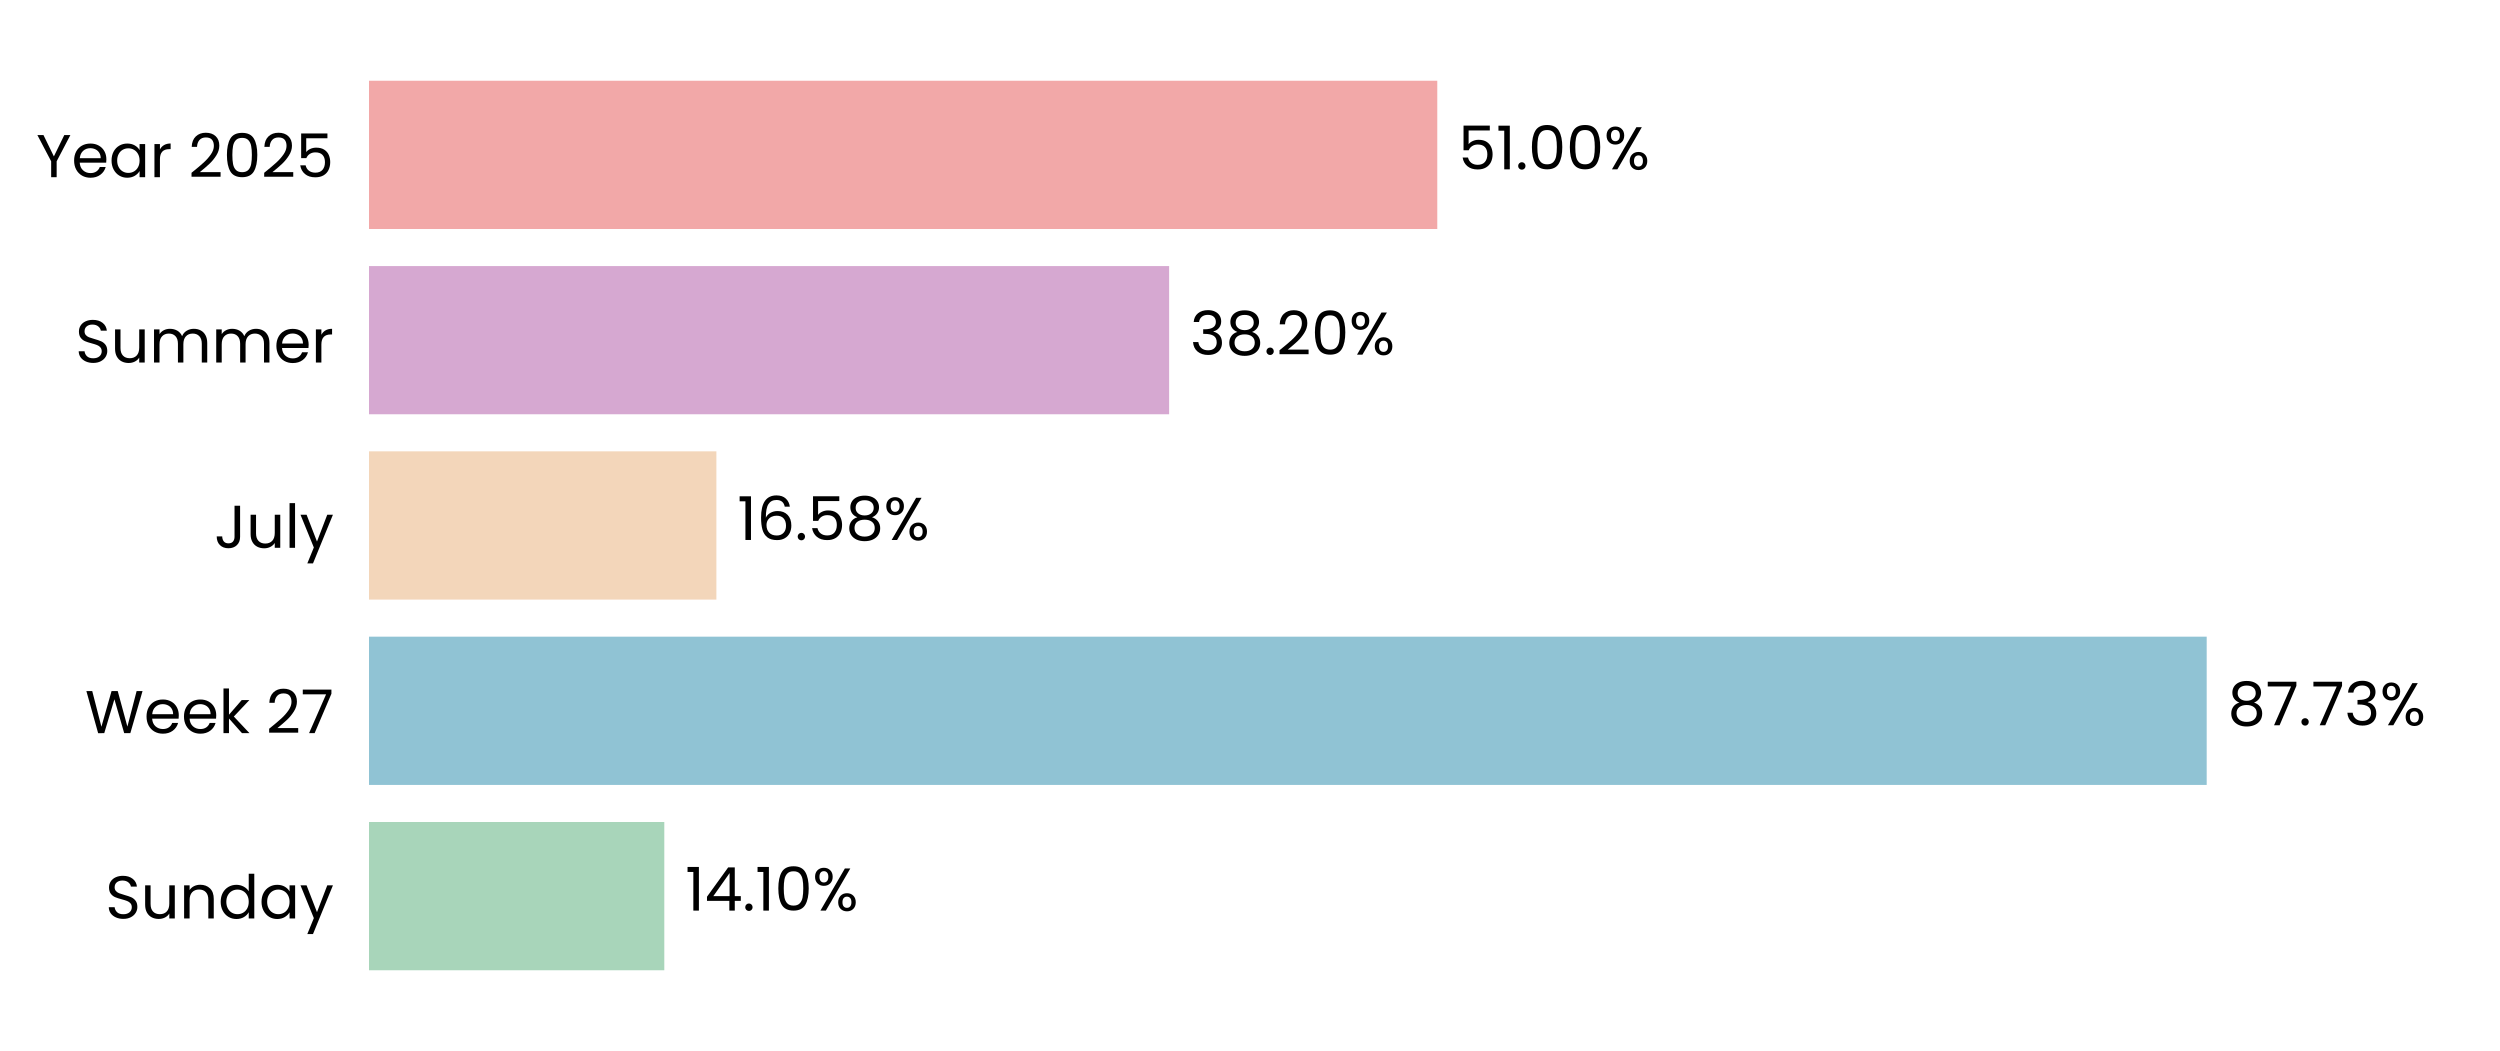
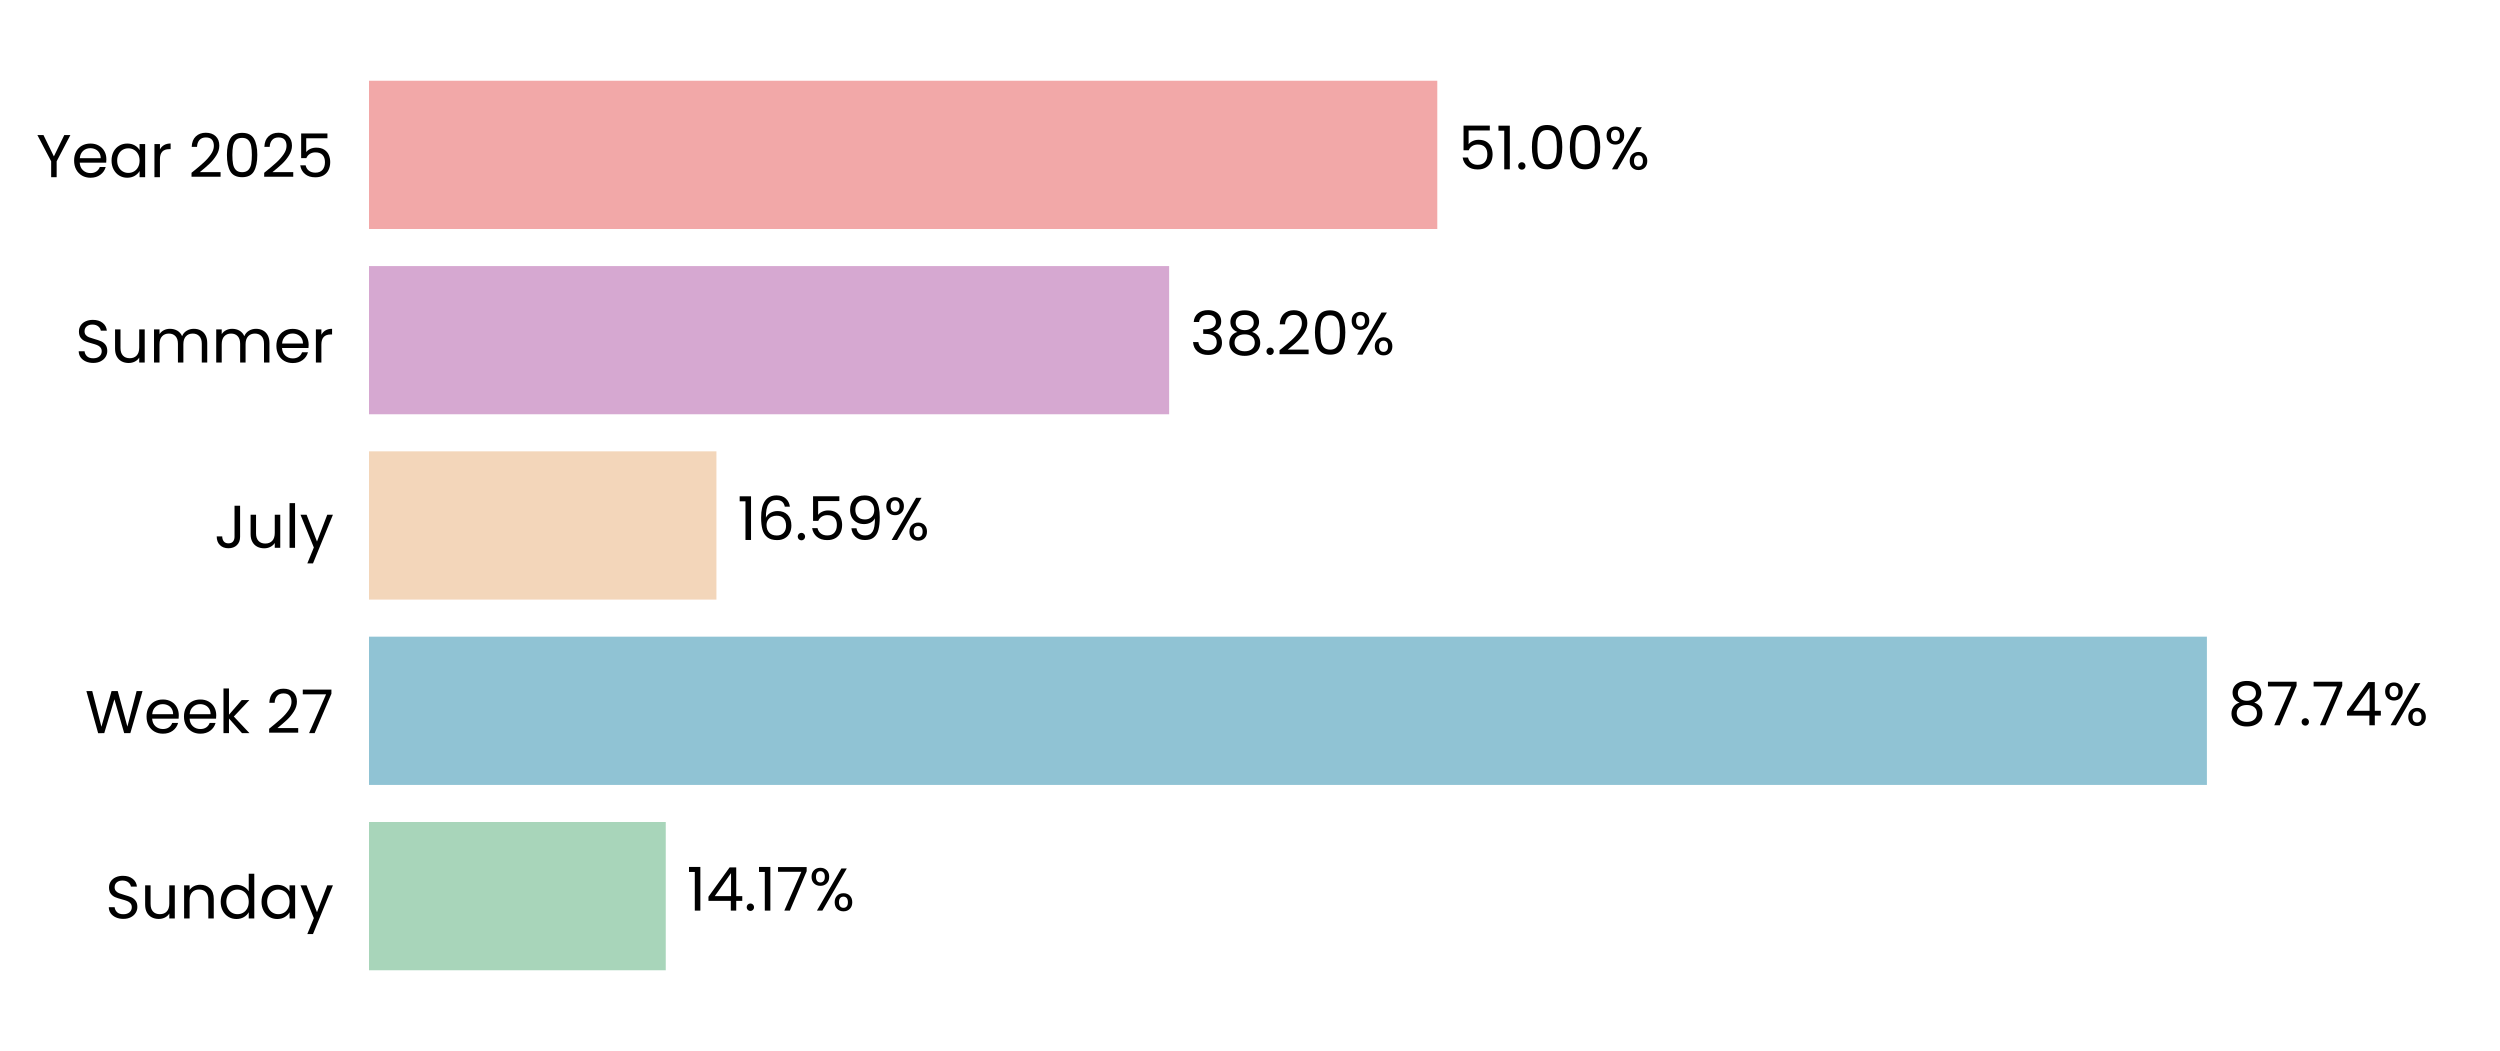
<svg xmlns="http://www.w3.org/2000/svg" xmlns:xlink="http://www.w3.org/1999/xlink" width="496.691pt" height="208.8pt" viewBox="0 0 496.691 208.8" version="1.1">
  <defs>
    <style type="text/css">*{stroke-linejoin: round; stroke-linecap: butt}</style>
  </defs>
  <g id="figure_1">
    <g id="patch_1">
      <path d="M 0 208.8  L 496.691 208.8  L 496.691 0  L 0 0  L 0 208.8  z " style="fill: none" />
    </g>
    <g id="axes_1">
      <g id="patch_2">
        <path d="M 73.311 201.6  L 489.491 201.6  L 489.491 7.2  L 73.311 7.2  L 73.311 201.6  z " style="fill: none" />
      </g>
      <g id="patch_3">
-         <path d="M 73.311 192.764  L 131.981 192.764  L 131.981 163.309  L 73.311 163.309  z " clip-path="url(#pcede24dc68)" style="fill: #a8d5ba" />
+         <path d="M 73.311 192.764  L 132.27 192.764  L 132.27 163.309  L 73.311 163.309  z " clip-path="url(#p7ebe05f0a7)" style="fill: #a8d5ba" />
      </g>
      <g id="patch_4">
-         <path d="M 73.311 155.945  L 438.418 155.945  L 438.418 126.491  L 73.311 126.491  z " clip-path="url(#pcede24dc68)" style="fill: #90c3d4" />
+         <path d="M 73.311 155.945  L 438.46 155.945  L 438.46 126.491  L 73.311 126.491  z " clip-path="url(#p7ebe05f0a7)" style="fill: #90c3d4" />
      </g>
      <g id="patch_5">
-         <path d="M 73.311 119.127  L 142.33 119.127  L 142.33 89.673  L 73.311 89.673  z " clip-path="url(#pcede24dc68)" style="fill: #f3d6ba" />
+         <path d="M 73.311 119.127  L 142.339 119.127  L 142.339 89.673  L 73.311 89.673  z " clip-path="url(#p7ebe05f0a7)" style="fill: #f3d6ba" />
      </g>
      <g id="patch_6">
-         <path d="M 73.311 82.309  L 232.278 82.309  L 232.278 52.855  L 73.311 52.855  z " clip-path="url(#pcede24dc68)" style="fill: #d6a8d1" />
+         <path d="M 73.311 82.309  L 232.281 82.309  L 232.281 52.855  L 73.311 52.855  z " clip-path="url(#p7ebe05f0a7)" style="fill: #d6a8d1" />
      </g>
      <g id="patch_7">
-         <path d="M 73.311 45.491  L 285.553 45.491  L 285.553 16.036  L 73.311 16.036  z " clip-path="url(#pcede24dc68)" style="fill: #f2a8a8" />
+         <path d="M 73.311 45.491  L 285.554 45.491  L 285.554 16.036  L 73.311 16.036  z " clip-path="url(#p7ebe05f0a7)" style="fill: #f2a8a8" />
      </g>
      <g id="matplotlib.axis_1">
        <g id="ytick_1">
          <g id="text_1">
            <g transform="translate(20.92875 182.4764) scale(0.12 -0.12)">
              <defs>
                <path id="Poppins-Regular-53" d="M 1907 -45  Q 1466 -45 1117 112  Q 768 269 569 547  Q 371 826 365 1190  L 986 1190  Q 1018 877 1245 662  Q 1472 448 1907 448  Q 2323 448 2563 656  Q 2803 864 2803 1190  Q 2803 1446 2662 1606  Q 2522 1766 2310 1849  Q 2099 1933 1741 2029  Q 1299 2144 1033 2259  Q 768 2374 579 2620  Q 390 2867 390 3283  Q 390 3648 576 3929  Q 762 4211 1098 4364  Q 1434 4518 1869 4518  Q 2496 4518 2896 4204  Q 3296 3891 3347 3373  L 2707 3373  Q 2675 3629 2438 3824  Q 2202 4019 1811 4019  Q 1446 4019 1216 3830  Q 986 3642 986 3302  Q 986 3059 1123 2905  Q 1261 2752 1462 2672  Q 1664 2592 2029 2490  Q 2470 2368 2739 2249  Q 3008 2131 3200 1884  Q 3392 1638 3392 1216  Q 3392 890 3219 602  Q 3046 314 2707 134  Q 2368 -45 1907 -45  z " transform="scale(0.015625)" />
                <path id="Poppins-Regular-75" d="M 3603 3507  L 3603 0  L 3021 0  L 3021 518  Q 2854 250 2556 99  Q 2259 -51 1901 -51  Q 1491 -51 1164 118  Q 838 288 649 627  Q 461 966 461 1453  L 461 3507  L 1037 3507  L 1037 1530  Q 1037 1011 1299 732  Q 1562 454 2016 454  Q 2483 454 2752 742  Q 3021 1030 3021 1581  L 3021 3507  L 3603 3507  z " transform="scale(0.015625)" />
                <path id="Poppins-Regular-6e" d="M 2202 3571  Q 2842 3571 3238 3184  Q 3635 2797 3635 2067  L 3635 0  L 3059 0  L 3059 1984  Q 3059 2509 2796 2787  Q 2534 3066 2080 3066  Q 1619 3066 1347 2778  Q 1075 2490 1075 1939  L 1075 0  L 493 0  L 493 3507  L 1075 3507  L 1075 3008  Q 1248 3277 1545 3424  Q 1843 3571 2202 3571  z " transform="scale(0.015625)" />
                <path id="Poppins-Regular-64" d="M 275 1766  Q 275 2304 492 2710  Q 710 3117 1091 3341  Q 1472 3565 1946 3565  Q 2355 3565 2707 3376  Q 3059 3187 3245 2880  L 3245 4736  L 3834 4736  L 3834 0  L 3245 0  L 3245 659  Q 3072 346 2733 144  Q 2394 -58 1939 -58  Q 1472 -58 1091 172  Q 710 403 492 819  Q 275 1235 275 1766  z M 3245 1760  Q 3245 2157 3085 2451  Q 2925 2746 2653 2902  Q 2381 3059 2054 3059  Q 1728 3059 1459 2905  Q 1190 2752 1030 2457  Q 870 2163 870 1766  Q 870 1363 1030 1065  Q 1190 768 1459 611  Q 1728 454 2054 454  Q 2381 454 2653 611  Q 2925 768 3085 1065  Q 3245 1363 3245 1760  z " transform="scale(0.015625)" />
                <path id="Poppins-Regular-61" d="M 275 1766  Q 275 2304 492 2710  Q 710 3117 1091 3341  Q 1472 3565 1939 3565  Q 2400 3565 2739 3366  Q 3078 3168 3245 2867  L 3245 3507  L 3834 3507  L 3834 0  L 3245 0  L 3245 653  Q 3072 346 2729 144  Q 2387 -58 1933 -58  Q 1466 -58 1088 172  Q 710 403 492 819  Q 275 1235 275 1766  z M 3245 1760  Q 3245 2157 3085 2451  Q 2925 2746 2653 2902  Q 2381 3059 2054 3059  Q 1728 3059 1459 2905  Q 1190 2752 1030 2457  Q 870 2163 870 1766  Q 870 1363 1030 1065  Q 1190 768 1459 611  Q 1728 454 2054 454  Q 2381 454 2653 611  Q 2925 768 3085 1065  Q 3245 1363 3245 1760  z " transform="scale(0.015625)" />
                <path id="Poppins-Regular-79" d="M 3514 3507  L 1402 -1651  L 800 -1651  L 1491 38  L 77 3507  L 723 3507  L 1824 666  L 2912 3507  L 3514 3507  z " transform="scale(0.015625)" />
              </defs>
              <use xlink:href="#Poppins-Regular-53" />
              <use xlink:href="#Poppins-Regular-75" transform="translate(58.7 0)" />
              <use xlink:href="#Poppins-Regular-6e" transform="translate(122.7 0)" />
              <use xlink:href="#Poppins-Regular-64" transform="translate(186.7 0)" />
              <use xlink:href="#Poppins-Regular-61" transform="translate(254.3 0)" />
              <use xlink:href="#Poppins-Regular-79" transform="translate(321.8999 0)" />
            </g>
          </g>
        </g>
        <g id="ytick_2">
          <g id="text_2">
            <g transform="translate(16.88437 145.6582) scale(0.12 -0.12)">
              <defs>
                <path id="Poppins-Regular-57" d="M 6099 4461  L 4806 0  L 4154 0  L 3117 3590  L 2042 0  L 1395 -6  L 147 4461  L 768 4461  L 1741 678  L 2816 4461  L 3469 4461  L 4493 691  L 5472 4461  L 6099 4461  z " transform="scale(0.015625)" />
                <path id="Poppins-Regular-65" d="M 3693 1888  Q 3693 1722 3674 1536  L 870 1536  Q 902 1018 1225 726  Q 1549 435 2010 435  Q 2387 435 2640 611  Q 2893 787 2995 1082  L 3622 1082  Q 3482 576 3059 259  Q 2637 -58 2010 -58  Q 1510 -58 1116 166  Q 723 390 499 803  Q 275 1216 275 1760  Q 275 2304 492 2713  Q 710 3123 1104 3344  Q 1498 3565 2010 3565  Q 2509 3565 2893 3347  Q 3277 3130 3485 2749  Q 3693 2368 3693 1888  z M 3091 2010  Q 3091 2342 2944 2582  Q 2797 2822 2544 2947  Q 2291 3072 1984 3072  Q 1542 3072 1232 2790  Q 922 2509 877 2010  L 3091 2010  z " transform="scale(0.015625)" />
                <path id="Poppins-Regular-6b" d="M 2451 0  L 1075 1549  L 1075 0  L 493 0  L 493 4736  L 1075 4736  L 1075 1952  L 2426 3507  L 3238 3507  L 1587 1760  L 3245 0  L 2451 0  z " transform="scale(0.015625)" />
                <path id="Poppins-Regular-20" transform="scale(0.015625)" />
                <path id="Poppins-Regular-32" d="M 326 467  Q 1139 1120 1600 1539  Q 2061 1958 2377 2416  Q 2694 2874 2694 3315  Q 2694 3731 2492 3971  Q 2291 4211 1843 4211  Q 1408 4211 1168 3939  Q 928 3667 909 3213  L 346 3213  Q 371 3930 780 4320  Q 1190 4710 1837 4710  Q 2496 4710 2883 4345  Q 3270 3981 3270 3341  Q 3270 2810 2953 2307  Q 2637 1805 2233 1424  Q 1830 1043 1203 538  L 3405 538  L 3405 51  L 326 51  L 326 467  z " transform="scale(0.015625)" />
                <path id="Poppins-Regular-37" d="M 3245 4173  L 1466 0  L 877 0  L 2682 4115  L 211 4115  L 211 4614  L 3245 4614  L 3245 4173  z " transform="scale(0.015625)" />
              </defs>
              <use xlink:href="#Poppins-Regular-57" />
              <use xlink:href="#Poppins-Regular-65" transform="translate(97.59999 0)" />
              <use xlink:href="#Poppins-Regular-65" transform="translate(159.6 0)" />
              <use xlink:href="#Poppins-Regular-6b" transform="translate(221.6 0)" />
              <use xlink:href="#Poppins-Regular-20" transform="translate(273.0999 0)" />
              <use xlink:href="#Poppins-Regular-32" transform="translate(299.7999 0)" />
              <use xlink:href="#Poppins-Regular-37" transform="translate(357.2999 0)" />
            </g>
          </g>
        </g>
        <g id="ytick_3">
          <g id="text_3">
            <g transform="translate(42.56437 108.84) scale(0.12 -0.12)">
              <defs>
                <path id="Poppins-Regular-4a" d="M 2739 4461  L 2739 1165  Q 2739 614 2400 284  Q 2061 -45 1504 -45  Q 941 -45 601 291  Q 262 627 262 1210  L 845 1210  Q 851 883 1014 678  Q 1178 474 1504 474  Q 1830 474 1990 669  Q 2150 864 2150 1165  L 2150 4461  L 2739 4461  z " transform="scale(0.015625)" />
                <path id="Poppins-Regular-6c" d="M 1075 4736  L 1075 0  L 493 0  L 493 4736  L 1075 4736  z " transform="scale(0.015625)" />
              </defs>
              <use xlink:href="#Poppins-Regular-4a" />
              <use xlink:href="#Poppins-Regular-75" transform="translate(52.99999 0)" />
              <use xlink:href="#Poppins-Regular-6c" transform="translate(117 0)" />
              <use xlink:href="#Poppins-Regular-79" transform="translate(141.6 0)" />
            </g>
          </g>
        </g>
        <g id="ytick_4">
          <g id="text_4">
            <g transform="translate(14.95125 72.02182) scale(0.12 -0.12)">
              <defs>
                <path id="Poppins-Regular-6d" d="M 4710 3571  Q 5120 3571 5440 3401  Q 5760 3232 5945 2893  Q 6131 2554 6131 2067  L 6131 0  L 5555 0  L 5555 1984  Q 5555 2509 5296 2787  Q 5037 3066 4595 3066  Q 4141 3066 3872 2774  Q 3603 2483 3603 1933  L 3603 0  L 3027 0  L 3027 1984  Q 3027 2509 2768 2787  Q 2509 3066 2067 3066  Q 1613 3066 1344 2774  Q 1075 2483 1075 1933  L 1075 0  L 493 0  L 493 3507  L 1075 3507  L 1075 3002  Q 1248 3277 1539 3424  Q 1830 3571 2182 3571  Q 2624 3571 2963 3372  Q 3302 3174 3469 2790  Q 3616 3162 3955 3366  Q 4294 3571 4710 3571  z " transform="scale(0.015625)" />
                <path id="Poppins-Regular-72" d="M 1075 2938  Q 1229 3238 1513 3404  Q 1798 3571 2208 3571  L 2208 2970  L 2054 2970  Q 1075 2970 1075 1907  L 1075 0  L 493 0  L 493 3507  L 1075 3507  L 1075 2938  z " transform="scale(0.015625)" />
              </defs>
              <use xlink:href="#Poppins-Regular-53" />
              <use xlink:href="#Poppins-Regular-75" transform="translate(58.7 0)" />
              <use xlink:href="#Poppins-Regular-6d" transform="translate(122.7 0)" />
              <use xlink:href="#Poppins-Regular-6d" transform="translate(225.7 0)" />
              <use xlink:href="#Poppins-Regular-65" transform="translate(328.7 0)" />
              <use xlink:href="#Poppins-Regular-72" transform="translate(390.6999 0)" />
            </g>
          </g>
        </g>
        <g id="ytick_5">
          <g id="text_5">
            <g transform="translate(7.2 35.20364) scale(0.12 -0.12)">
              <defs>
                <path id="Poppins-Regular-59" d="M 3616 4461  L 2163 1683  L 2163 0  L 1581 0  L 1581 1683  L 122 4461  L 768 4461  L 1869 2202  L 2970 4461  L 3616 4461  z " transform="scale(0.015625)" />
                <path id="Poppins-Regular-30" d="M 397 2362  Q 397 3462 755 4080  Q 1114 4698 2010 4698  Q 2899 4698 3257 4080  Q 3616 3462 3616 2362  Q 3616 1242 3257 621  Q 2899 0 2010 0  Q 1114 0 755 621  Q 397 1242 397 2362  z M 3040 2362  Q 3040 2918 2966 3305  Q 2893 3693 2665 3929  Q 2438 4166 2010 4166  Q 1574 4166 1347 3929  Q 1120 3693 1046 3305  Q 973 2918 973 2362  Q 973 1786 1046 1395  Q 1120 1005 1347 768  Q 1574 531 2010 531  Q 2438 531 2665 768  Q 2893 1005 2966 1395  Q 3040 1786 3040 2362  z " transform="scale(0.015625)" />
                <path id="Poppins-Regular-35" d="M 3347 4122  L 1101 4122  L 1101 2662  Q 1248 2867 1536 2998  Q 1824 3130 2157 3130  Q 2688 3130 3021 2909  Q 3354 2688 3498 2339  Q 3642 1990 3642 1600  Q 3642 1139 3469 774  Q 3296 410 2941 198  Q 2586 -13 2061 -13  Q 1389 -13 973 332  Q 557 678 467 1254  L 1037 1254  Q 1120 890 1389 685  Q 1658 480 2067 480  Q 2573 480 2829 784  Q 3085 1088 3085 1587  Q 3085 2086 2829 2358  Q 2573 2630 2074 2630  Q 1734 2630 1481 2467  Q 1229 2304 1114 2022  L 563 2022  L 563 4634  L 3347 4634  L 3347 4122  z " transform="scale(0.015625)" />
              </defs>
              <use xlink:href="#Poppins-Regular-59" />
              <use xlink:href="#Poppins-Regular-65" transform="translate(58.39999 0)" />
              <use xlink:href="#Poppins-Regular-61" transform="translate(120.4 0)" />
              <use xlink:href="#Poppins-Regular-72" transform="translate(188 0)" />
              <use xlink:href="#Poppins-Regular-20" transform="translate(225.3 0)" />
              <use xlink:href="#Poppins-Regular-32" transform="translate(252 0)" />
              <use xlink:href="#Poppins-Regular-30" transform="translate(309.4999 0)" />
              <use xlink:href="#Poppins-Regular-32" transform="translate(372.2999 0)" />
              <use xlink:href="#Poppins-Regular-35" transform="translate(429.7999 0)" />
            </g>
          </g>
        </g>
      </g>
      <g id="text_6">
-         <g transform="translate(136.1429 180.9164) scale(0.12 -0.12)">
+         <g transform="translate(136.4319 180.9164) scale(0.12 -0.12)">
          <defs>
            <path id="Poppins-Regular-31" d="M 243 4096  L 243 4627  L 1446 4627  L 1446 0  L 858 0  L 858 4096  L 243 4096  z " transform="scale(0.015625)" />
            <path id="Poppins-Regular-34" d="M 256 1030  L 256 1472  L 2502 4582  L 3200 4582  L 3200 1536  L 3840 1536  L 3840 1030  L 3200 1030  L 3200 0  L 2624 0  L 2624 1030  L 256 1030  z M 2650 3974  L 928 1536  L 2650 1536  L 2650 3974  z " transform="scale(0.015625)" />
            <path id="Poppins-Regular-2e" d="M 678 -38  Q 512 -38 397 77  Q 282 192 282 358  Q 282 525 397 640  Q 512 755 678 755  Q 838 755 950 640  Q 1062 525 1062 358  Q 1062 192 950 77  Q 838 -38 678 -38  z " transform="scale(0.015625)" />
            <path id="Poppins-Regular-25" d="M 269 3584  Q 269 4019 531 4278  Q 794 4538 1203 4538  Q 1613 4538 1875 4278  Q 2138 4019 2138 3584  Q 2138 3142 1875 2883  Q 1613 2624 1203 2624  Q 794 2624 531 2883  Q 269 3142 269 3584  z M 4006 4467  L 1414 0  L 838 0  L 3430 4467  L 4006 4467  z M 1203 4179  Q 986 4179 861 4028  Q 736 3878 736 3584  Q 736 3290 861 3136  Q 986 2982 1203 2982  Q 1421 2982 1549 3139  Q 1677 3296 1677 3584  Q 1677 3878 1549 4028  Q 1421 4179 1203 4179  z M 2720 883  Q 2720 1325 2982 1584  Q 3245 1843 3654 1843  Q 4064 1843 4323 1584  Q 4582 1325 4582 883  Q 4582 448 4323 185  Q 4064 -77 3654 -77  Q 3245 -77 2982 182  Q 2720 442 2720 883  z M 3648 1478  Q 3430 1478 3302 1328  Q 3174 1178 3174 883  Q 3174 595 3302 444  Q 3430 294 3648 294  Q 3866 294 3994 444  Q 4122 595 4122 883  Q 4122 1178 3994 1328  Q 3866 1478 3648 1478  z " transform="scale(0.015625)" />
          </defs>
          <use xlink:href="#Poppins-Regular-31" />
          <use xlink:href="#Poppins-Regular-34" transform="translate(31.99998 0)" />
          <use xlink:href="#Poppins-Regular-2e" transform="translate(94.89998 0)" />
          <use xlink:href="#Poppins-Regular-31" transform="translate(115.9 0)" />
-           <use xlink:href="#Poppins-Regular-30" transform="translate(147.8999 0)" />
-           <use xlink:href="#Poppins-Regular-25" transform="translate(210.6999 0)" />
+           <use xlink:href="#Poppins-Regular-37" transform="translate(147.8999 0)" />
+           <use xlink:href="#Poppins-Regular-25" transform="translate(202.4999 0)" />
        </g>
      </g>
      <g id="text_7">
-         <g transform="translate(442.5802 144.0982) scale(0.12 -0.12)">
+         <g transform="translate(442.6215 144.0982) scale(0.12 -0.12)">
          <defs>
            <path id="Poppins-Regular-38" d="M 1242 2406  Q 883 2547 691 2816  Q 499 3085 499 3469  Q 499 3814 672 4092  Q 845 4371 1187 4534  Q 1530 4698 2016 4698  Q 2502 4698 2844 4534  Q 3187 4371 3363 4092  Q 3539 3814 3539 3469  Q 3539 3098 3340 2819  Q 3142 2541 2797 2406  Q 3194 2285 3427 1981  Q 3661 1677 3661 1248  Q 3661 832 3456 521  Q 3251 211 2876 41  Q 2502 -128 2016 -128  Q 1530 -128 1162 41  Q 794 211 589 521  Q 384 832 384 1248  Q 384 1677 614 1984  Q 845 2291 1242 2406  z M 2976 3398  Q 2976 3789 2720 4000  Q 2464 4211 2016 4211  Q 1574 4211 1318 4000  Q 1062 3789 1062 3392  Q 1062 3034 1328 2816  Q 1594 2598 2016 2598  Q 2445 2598 2710 2819  Q 2976 3040 2976 3398  z M 2016 2150  Q 1542 2150 1241 1929  Q 941 1709 941 1267  Q 941 858 1232 608  Q 1523 358 2016 358  Q 2509 358 2797 608  Q 3085 858 3085 1267  Q 3085 1696 2790 1923  Q 2496 2150 2016 2150  z " transform="scale(0.015625)" />
-             <path id="Poppins-Regular-33" d="M 384 3462  Q 429 4051 838 4384  Q 1248 4717 1901 4717  Q 2336 4717 2653 4560  Q 2970 4403 3133 4134  Q 3296 3866 3296 3526  Q 3296 3130 3069 2842  Q 2842 2554 2477 2470  L 2477 2438  Q 2893 2336 3136 2035  Q 3379 1734 3379 1248  Q 3379 883 3212 592  Q 3046 301 2713 134  Q 2381 -32 1914 -32  Q 1235 -32 800 323  Q 365 678 314 1331  L 877 1331  Q 922 947 1190 704  Q 1459 461 1907 461  Q 2355 461 2588 694  Q 2822 928 2822 1299  Q 2822 1779 2502 1990  Q 2182 2202 1536 2202  L 1389 2202  L 1389 2688  L 1542 2688  Q 2131 2694 2432 2883  Q 2733 3072 2733 3469  Q 2733 3808 2512 4013  Q 2291 4218 1882 4218  Q 1485 4218 1241 4013  Q 998 3808 954 3462  L 384 3462  z " transform="scale(0.015625)" />
          </defs>
          <use xlink:href="#Poppins-Regular-38" />
          <use xlink:href="#Poppins-Regular-37" transform="translate(63.09999 0)" />
          <use xlink:href="#Poppins-Regular-2e" transform="translate(117.7 0)" />
          <use xlink:href="#Poppins-Regular-37" transform="translate(138.7 0)" />
-           <use xlink:href="#Poppins-Regular-33" transform="translate(193.3 0)" />
-           <use xlink:href="#Poppins-Regular-25" transform="translate(252.2 0)" />
+           <use xlink:href="#Poppins-Regular-34" transform="translate(193.3 0)" />
+           <use xlink:href="#Poppins-Regular-25" transform="translate(256.2 0)" />
        </g>
      </g>
      <g id="text_8">
-         <g transform="translate(146.4914 107.28) scale(0.12 -0.12)">
+         <g transform="translate(146.5008 107.28) scale(0.12 -0.12)">
          <defs>
            <path id="Poppins-Regular-36" d="M 2976 3526  Q 2835 4237 2099 4237  Q 1530 4237 1248 3798  Q 966 3360 973 2355  Q 1120 2688 1462 2877  Q 1805 3066 2227 3066  Q 2886 3066 3280 2656  Q 3674 2246 3674 1523  Q 3674 1088 3504 742  Q 3334 397 2992 192  Q 2650 -13 2163 -13  Q 1504 -13 1133 281  Q 762 576 614 1094  Q 467 1613 467 2374  Q 467 4723 2106 4723  Q 2733 4723 3091 4384  Q 3450 4045 3514 3526  L 2976 3526  z M 2106 2573  Q 1830 2573 1587 2461  Q 1344 2349 1193 2121  Q 1043 1894 1043 1568  Q 1043 1082 1324 778  Q 1606 474 2131 474  Q 2579 474 2844 752  Q 3110 1030 3110 1504  Q 3110 2003 2854 2288  Q 2598 2573 2106 2573  z " transform="scale(0.015625)" />
+             <path id="Poppins-Regular-39" d="M 1146 1242  Q 1210 877 1443 678  Q 1677 480 2074 480  Q 2605 480 2857 896  Q 3110 1312 3098 2298  Q 2963 2010 2649 1846  Q 2336 1683 1952 1683  Q 1523 1683 1187 1859  Q 851 2035 659 2374  Q 467 2714 467 3194  Q 467 3878 864 4297  Q 1261 4717 1990 4717  Q 2886 4717 3248 4134  Q 3610 3552 3610 2400  Q 3610 1594 3466 1069  Q 3322 544 2979 269  Q 2637 -6 2042 -6  Q 1389 -6 1024 346  Q 659 698 608 1242  L 1146 1242  z M 2048 2176  Q 2477 2176 2752 2441  Q 3027 2707 3027 3162  Q 3027 3642 2758 3936  Q 2490 4230 2003 4230  Q 1555 4230 1289 3948  Q 1024 3667 1024 3206  Q 1024 2739 1286 2457  Q 1549 2176 2048 2176  z " transform="scale(0.015625)" />
          </defs>
          <use xlink:href="#Poppins-Regular-31" />
          <use xlink:href="#Poppins-Regular-36" transform="translate(31.99998 0)" />
          <use xlink:href="#Poppins-Regular-2e" transform="translate(95.49997 0)" />
          <use xlink:href="#Poppins-Regular-35" transform="translate(116.5 0)" />
-           <use xlink:href="#Poppins-Regular-38" transform="translate(179.2999 0)" />
-           <use xlink:href="#Poppins-Regular-25" transform="translate(242.3999 0)" />
+           <use xlink:href="#Poppins-Regular-39" transform="translate(179.2999 0)" />
+           <use xlink:href="#Poppins-Regular-25" transform="translate(242.2999 0)" />
        </g>
      </g>
      <g id="text_9">
-         <g transform="translate(236.4401 70.46182) scale(0.12 -0.12)">
+         <g transform="translate(236.4433 70.46182) scale(0.12 -0.12)">
+           <defs>
+             <path id="Poppins-Regular-33" d="M 384 3462  Q 429 4051 838 4384  Q 1248 4717 1901 4717  Q 2336 4717 2653 4560  Q 2970 4403 3133 4134  Q 3296 3866 3296 3526  Q 3296 3130 3069 2842  Q 2842 2554 2477 2470  L 2477 2438  Q 2893 2336 3136 2035  Q 3379 1734 3379 1248  Q 3379 883 3212 592  Q 3046 301 2713 134  Q 2381 -32 1914 -32  Q 1235 -32 800 323  Q 365 678 314 1331  L 877 1331  Q 922 947 1190 704  Q 1459 461 1907 461  Q 2355 461 2588 694  Q 2822 928 2822 1299  Q 2822 1779 2502 1990  Q 2182 2202 1536 2202  L 1389 2202  L 1389 2688  L 1542 2688  Q 2131 2694 2432 2883  Q 2733 3072 2733 3469  Q 2733 3808 2512 4013  Q 2291 4218 1882 4218  Q 1485 4218 1241 4013  Q 998 3808 954 3462  L 384 3462  z " transform="scale(0.015625)" />
+           </defs>
          <use xlink:href="#Poppins-Regular-33" />
          <use xlink:href="#Poppins-Regular-38" transform="translate(58.89999 0)" />
          <use xlink:href="#Poppins-Regular-2e" transform="translate(122 0)" />
          <use xlink:href="#Poppins-Regular-32" transform="translate(143 0)" />
          <use xlink:href="#Poppins-Regular-30" transform="translate(200.5 0)" />
          <use xlink:href="#Poppins-Regular-25" transform="translate(263.2999 0)" />
        </g>
      </g>
      <g id="text_10">
-         <g transform="translate(289.7146 33.64364) scale(0.12 -0.12)">
+         <g transform="translate(289.7153 33.64364) scale(0.12 -0.12)">
          <use xlink:href="#Poppins-Regular-35" />
          <use xlink:href="#Poppins-Regular-31" transform="translate(62.79999 0)" />
          <use xlink:href="#Poppins-Regular-2e" transform="translate(94.79997 0)" />
          <use xlink:href="#Poppins-Regular-30" transform="translate(115.8 0)" />
          <use xlink:href="#Poppins-Regular-30" transform="translate(178.5999 0)" />
          <use xlink:href="#Poppins-Regular-25" transform="translate(241.3999 0)" />
        </g>
      </g>
    </g>
  </g>
  <defs>
-     <clipPath id="pcede24dc68">
+     <clipPath id="p7ebe05f0a7">
      <rect x="73.311" y="7.2" width="416.18" height="194.4" />
    </clipPath>
  </defs>
</svg>
